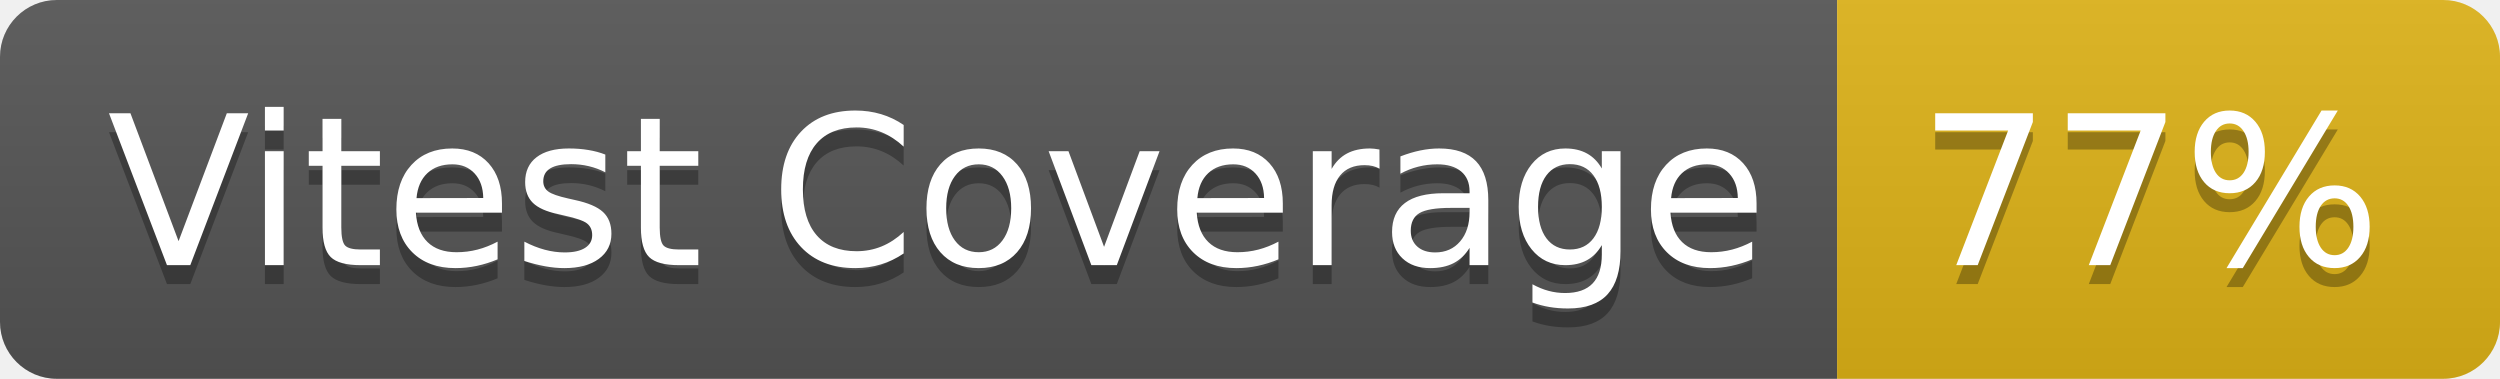
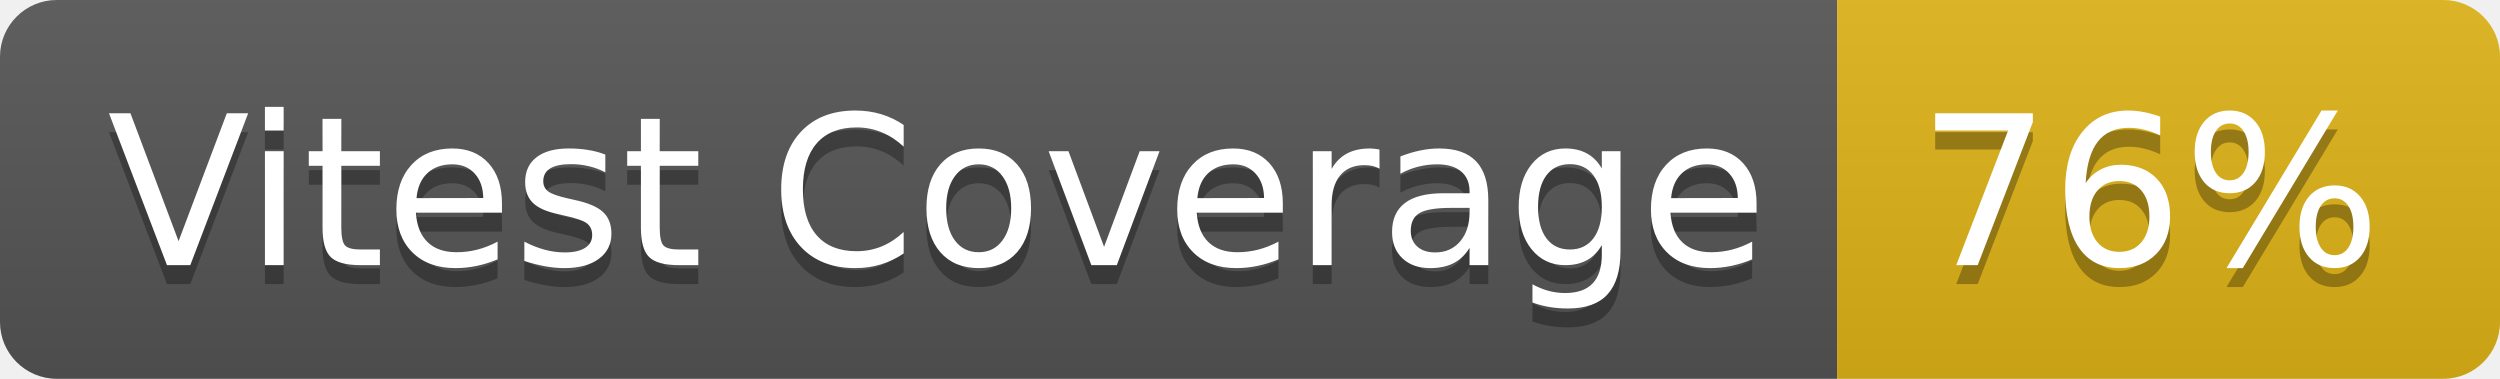
- <svg xmlns="http://www.w3.org/2000/svg" width="132" height="20" role="img" aria-label="Vitest Coverage: 77%">
+ <svg xmlns="http://www.w3.org/2000/svg" width="132" height="20" role="img" aria-label="Vitest Coverage: 76%">
  <linearGradient id="s" x2="0" y2="100%">
    <stop offset="0" stop-color="#bbb" stop-opacity=".1" />
    <stop offset="1" stop-opacity=".1" />
  </linearGradient>
  <clipPath id="r">
    <rect width="132" height="20" rx="3" fill="#fff" />
  </clipPath>
  <g clip-path="url(#r)">
    <rect width="97" height="20" fill="#555" />
    <rect x="97" width="35" height="20" fill="#dfb317" />
    <rect width="132" height="20" fill="url(#s)" />
  </g>
  <g fill="#fff" text-anchor="middle" font-family="Verdana,Geneva,DejaVu Sans,sans-serif" text-rendering="geometricPrecision" font-size="110">
    <text aria-hidden="true" x="495" y="150" fill="#010101" fill-opacity=".3" transform="scale(.1)" textLength="870">Vitest Coverage</text>
    <text x="495" y="140" transform="scale(.1)" fill="#fff" textLength="870">Vitest Coverage</text>
-     <text aria-hidden="true" x="1135" y="150" fill="#010101" fill-opacity=".3" transform="scale(.1)" textLength="250">77%</text>
-     <text x="1135" y="140" transform="scale(.1)" fill="#fff" textLength="250">77%</text>
+     <text aria-hidden="true" x="1135" y="150" fill="#010101" fill-opacity=".3" transform="scale(.1)" textLength="250">76%</text>
+     <text x="1135" y="140" transform="scale(.1)" fill="#fff" textLength="250">76%</text>
  </g>
</svg>
